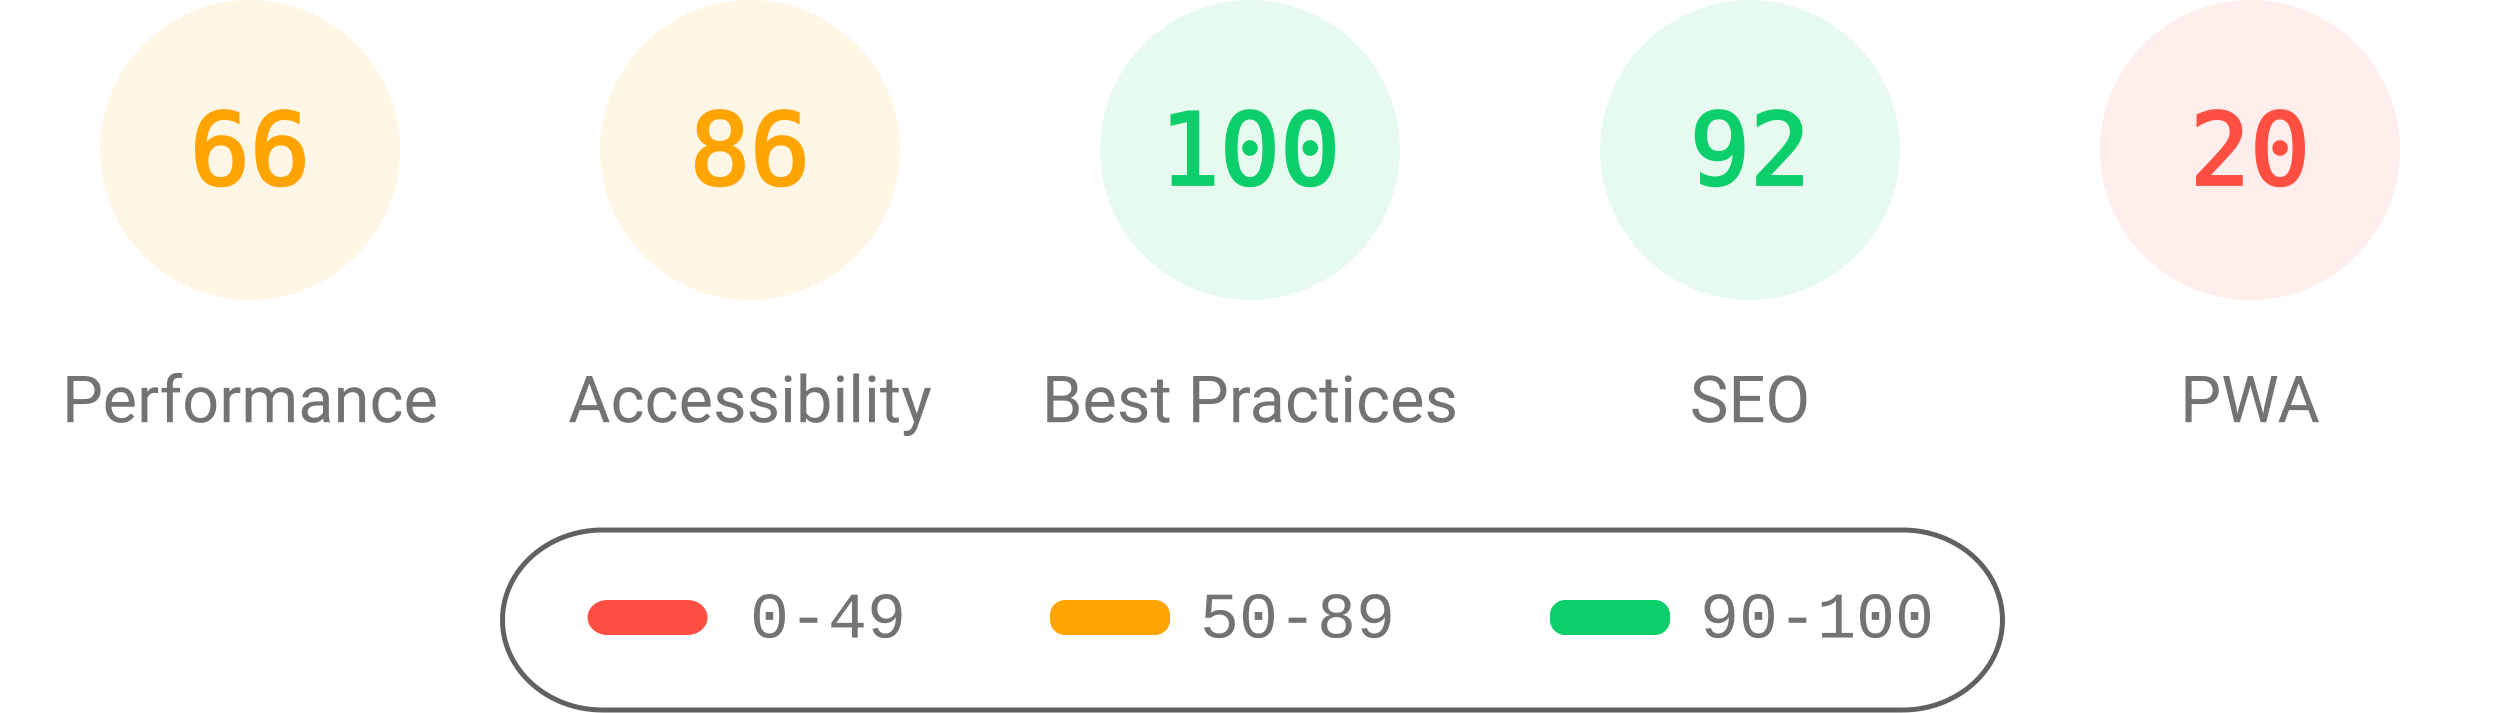
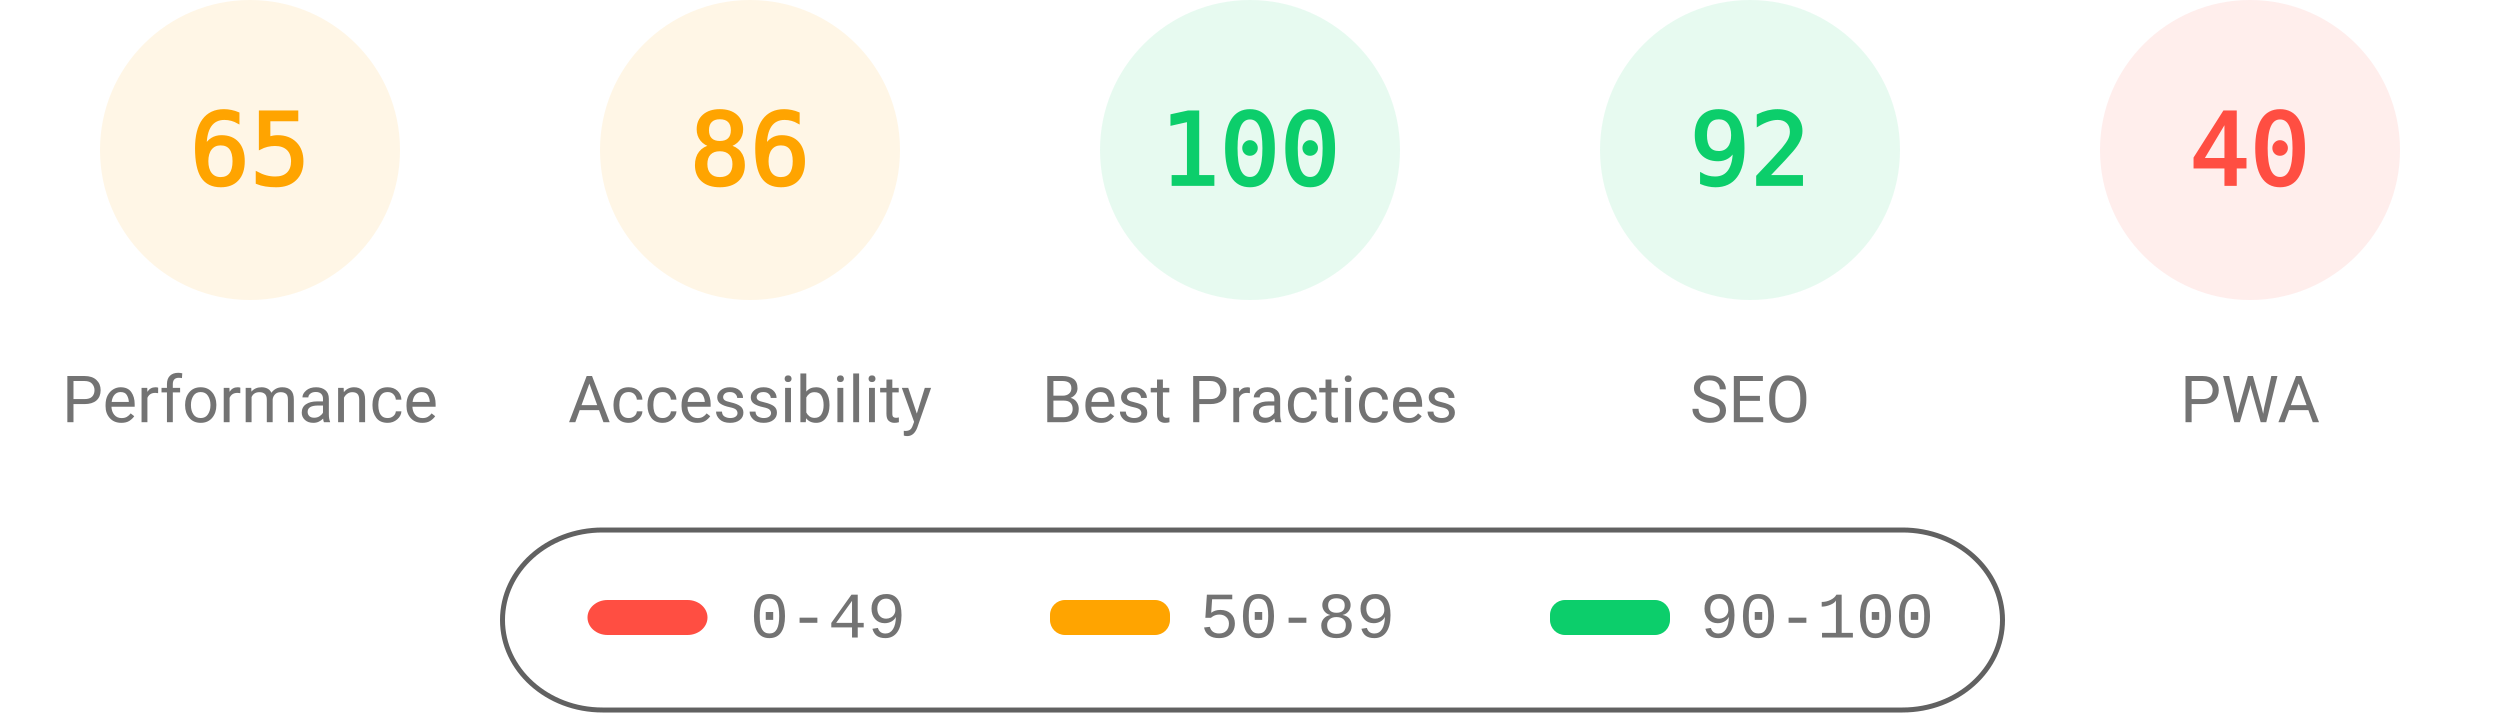
<svg xmlns="http://www.w3.org/2000/svg" fill="none" width="1000" height="285">
  <style>.gauge-base{opacity:.1}.gauge-arc{fill:none;animation-delay:250ms;stroke-linecap:round;transform:rotate(-90deg);transform-origin:100px 60px;animation:load-gauge 1s ease forwards}.guage-text{font-size:40px;font-family:monospace;text-align:center}.guage-red{color:#ff4e42;fill:#ff4e42;stroke:#ff4e42}.guage-orange{color:#ffa400;fill:#ffa400;stroke:#ffa400}.guage-green{color:#0cce6b;fill:#0cce6b;stroke:#0cce6b}.guage-undefined{color:#5c5c5c;fill:#5c5c5c;stroke:#5c5c5c}.guage-title{color:#737373;fill:#737373;stroke:none;font-size:26px;line-height:26px;font-family:Roboto,Halvetica,Arial,sans-serif}@keyframes load-gauge{from{stroke-dasharray:0 352.858}}</style>
  <svg class="guage-div guage-perf guage-orange" viewBox="0 0 200 200" width="200" height="200">
    <circle class="gauge-base" r="56" cx="100" cy="60" stroke-width="8" />
-     <circle class="gauge-arc guage-arc-1" r="56" cx="100" cy="60" stroke-width="8" style="stroke-dasharray:232.226,351.858" />
-     <text class="guage-text" x="100" y="60" alignment-baseline="central" dominant-baseline="central" text-anchor="middle">66</text>
+     <circle class="gauge-arc guage-arc-1" r="56" cx="100" cy="60" stroke-width="8" style="stroke-dasharray:228.708,351.858" />
+     <text class="guage-text" x="100" y="60" alignment-baseline="central" dominant-baseline="central" text-anchor="middle">65</text>
    <text class="guage-title" x="100" y="160" alignment-baseline="central" dominant-baseline="central" text-anchor="middle">Performance</text>
  </svg>
  <svg class="guage-div guage-acc guage-orange" viewBox="0 0 200 200" width="200" height="200" x="200">
    <circle class="gauge-base" r="56" cx="100" cy="60" stroke-width="8" />
    <circle class="gauge-arc guage-arc-2" r="56" cx="100" cy="60" stroke-width="8" style="stroke-dasharray:302.598,351.858" />
    <text class="guage-text" x="100" y="60" alignment-baseline="central" dominant-baseline="central" text-anchor="middle">86</text>
    <text class="guage-title" x="100" y="160" alignment-baseline="central" dominant-baseline="central" text-anchor="middle">Accessibility</text>
  </svg>
  <svg class="guage-div guage-best guage-green" viewBox="0 0 200 200" width="200" height="200" x="400">
    <circle class="gauge-base" r="56" cx="100" cy="60" stroke-width="8" />
    <circle class="gauge-arc guage-arc-3" r="56" cx="100" cy="60" stroke-width="8" style="stroke-dasharray:351.858,351.858" />
    <text class="guage-text" x="100" y="60" alignment-baseline="central" dominant-baseline="central" text-anchor="middle">100</text>
    <text class="guage-title" x="100" y="160" alignment-baseline="central" dominant-baseline="central" text-anchor="middle">Best Practices</text>
  </svg>
  <svg class="guage-div guage-seo guage-green" viewBox="0 0 200 200" width="200" height="200" x="600">
    <circle class="gauge-base" r="56" cx="100" cy="60" stroke-width="8" />
    <circle class="gauge-arc guage-arc-4" r="56" cx="100" cy="60" stroke-width="8" style="stroke-dasharray:323.709,351.858" />
    <text class="guage-text" x="100" y="60" alignment-baseline="central" dominant-baseline="central" text-anchor="middle">92</text>
    <text class="guage-title" x="100" y="160" alignment-baseline="central" dominant-baseline="central" text-anchor="middle">SEO</text>
  </svg>
  <svg class="guage-div guage-pwa guage-red" viewBox="0 0 200 200" width="200" height="200" x="800">
    <circle class="gauge-base" r="56" cx="100" cy="60" stroke-width="8" />
-     <circle class="gauge-arc guage-arc-4" r="56" cx="100" cy="60" stroke-width="8" style="stroke-dasharray:70.372,351.858" />
-     <text class="guage-text" x="100" y="60" alignment-baseline="central" dominant-baseline="central" text-anchor="middle">20</text>
+     <circle class="gauge-arc guage-arc-4" r="56" cx="100" cy="60" stroke-width="8" style="stroke-dasharray:140.743,351.858" />
+     <text class="guage-text" x="100" y="60" alignment-baseline="central" dominant-baseline="central" text-anchor="middle">40</text>
    <text class="guage-title" x="100" y="160" alignment-baseline="central" dominant-baseline="central" text-anchor="middle">PWA</text>
  </svg>
  <svg width="604" height="76" x="200" y="210">
    <path fill="none" id="canvas_background" d="M-1-1h604v80H-1z" />
    <rect fill-opacity="0" stroke="#616161" stroke-width="2" rx="40" id="svg_2" height="72" width="600" y="2" x="1" fill="#000" />
    <rect stroke="#000" rx="8" id="svg_3" height="14" width="48" y="30" x="35" stroke-opacity="null" stroke-width="0" fill="#ff4e42" />
    <rect stroke="#000" rx="6" id="svg_4" height="14" width="48" y="30" x="220" stroke-opacity="null" stroke-width="0" fill="#ffa400" />
    <rect stroke="#000" rx="6" id="svg_5" height="14" width="48" y="30" x="420" stroke-opacity="null" stroke-width="0" fill="#0cce6b" />
    <text xml:space="preserve" text-anchor="start" font-family="'Courier New', Courier, monospace" font-size="26" id="svg_6" y="45" x="100" stroke-opacity="null" stroke-width="0" stroke="#000" fill="#737373">0-49</text>
    <text xml:space="preserve" text-anchor="start" font-family="'Courier New', Courier, monospace" font-size="26" id="svg_7" y="45" x="280" stroke-opacity="null" stroke-width="0" stroke="#000" fill="#737373">50-89</text>
    <text xml:space="preserve" text-anchor="start" font-family="'Courier New', Courier, monospace" font-size="26" id="svg_8" y="45" x="480" stroke-opacity="null" stroke-width="0" stroke="#000" fill="#737373">90-100</text>
  </svg>
</svg>
